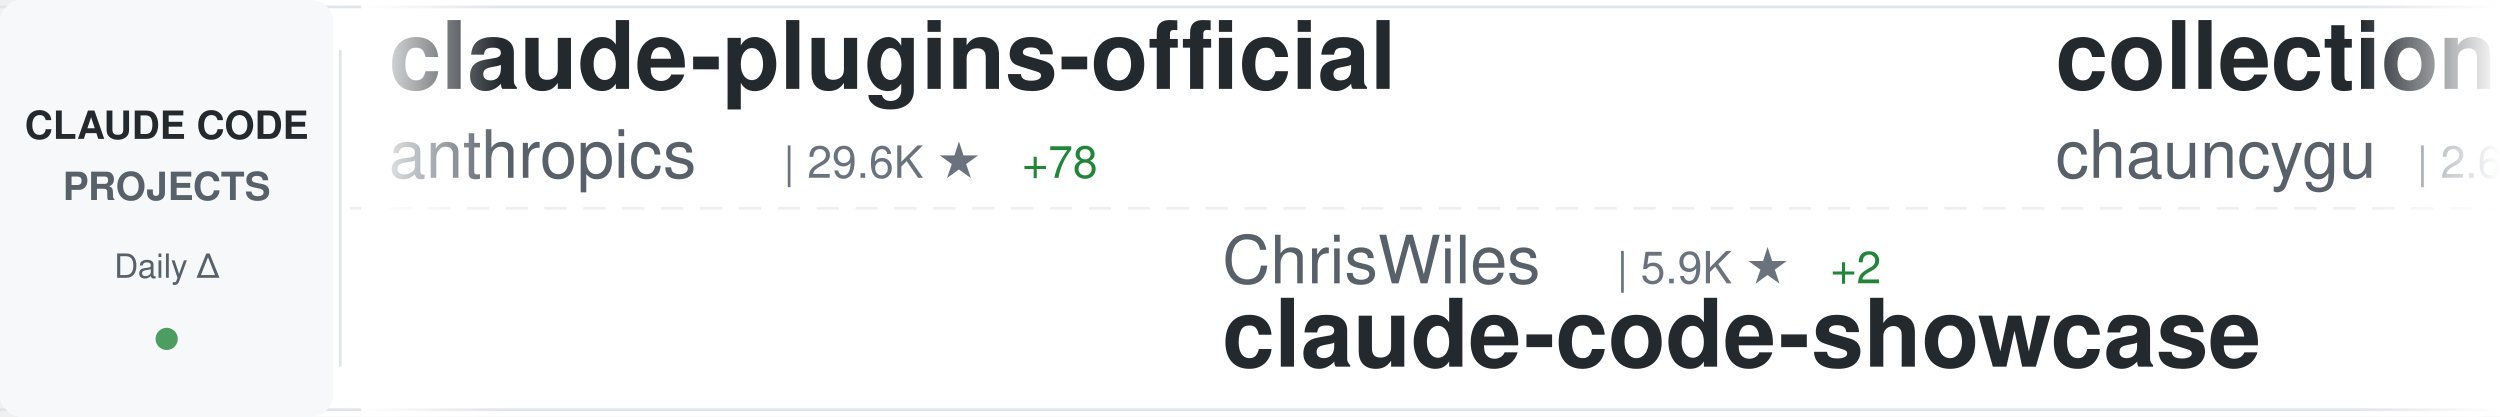
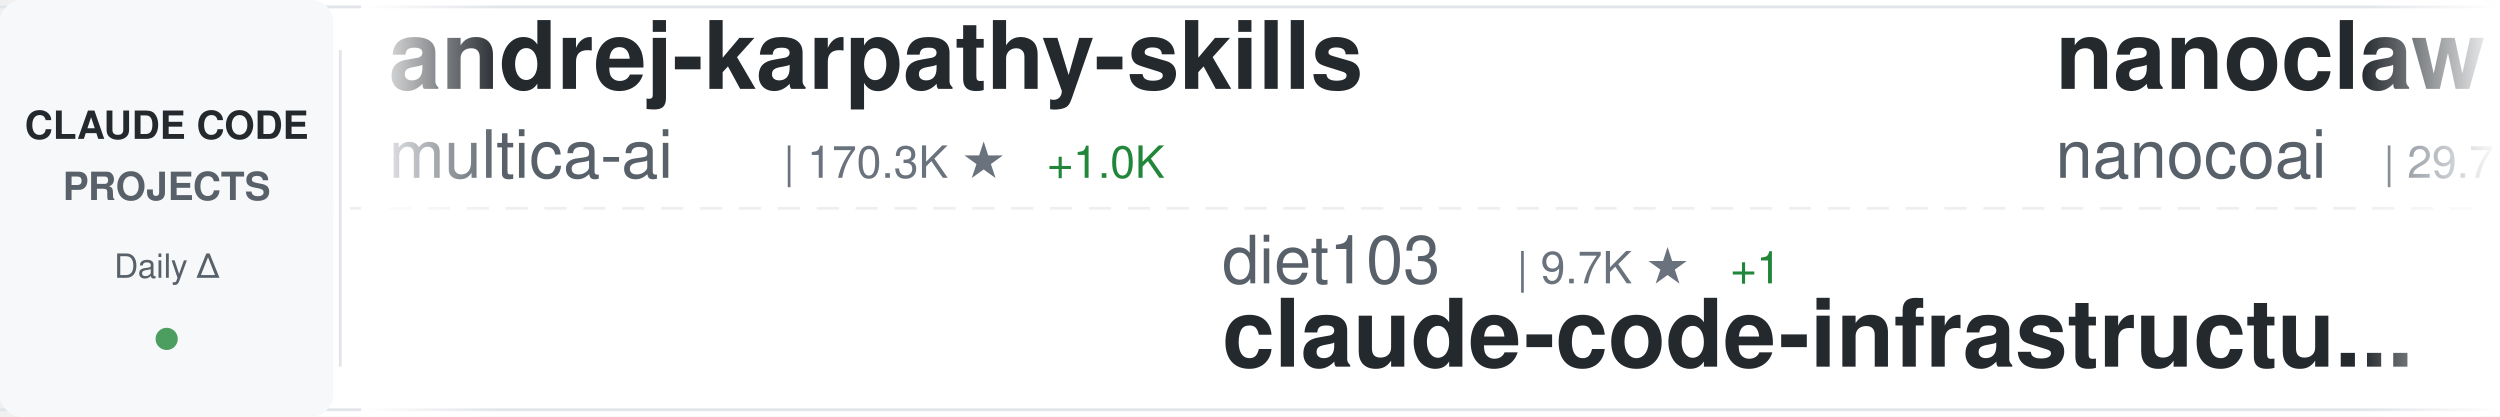
<svg xmlns="http://www.w3.org/2000/svg" width="900" height="150">
  <defs>
    <linearGradient id="awesomeLeftFade" x1="0%" y1="0%" x2="100%" y2="0%">
      <stop offset="0%" style="stop-color:#ffffff;stop-opacity:1" />
      <stop offset="100%" style="stop-color:#ffffff;stop-opacity:0" />
    </linearGradient>
    <linearGradient id="awesomeRightFade" x1="0%" y1="0%" x2="100%" y2="0%">
      <stop offset="0%" style="stop-color:#ffffff;stop-opacity:0" />
      <stop offset="100%" style="stop-color:#ffffff;stop-opacity:1" />
    </linearGradient>
  </defs>
  <rect width="900" height="150" fill="#ffffff" rx="8" />
  <rect x="0" y="2" width="900" height="1" fill="#e1e4e8" />
  <rect x="0" y="147" width="900" height="1" fill="#e1e4e8" />
  <line x1="0" y1="75" x2="900" y2="75" stroke="#e1e4e8" stroke-width="1" stroke-dasharray="8 6" opacity="0.6" />
  <rect x="0" y="0" width="120" height="150" fill="#f6f8fa" rx="8" />
  <text x="60" y="50" font-family="-apple-system, BlinkMacSystemFont, 'Segoe UI', Helvetica, Arial, sans-serif" font-size="14" font-weight="600" fill="#24292e" text-anchor="middle">CLAUDE CODE</text>
  <text x="60" y="72" font-family="-apple-system, BlinkMacSystemFont, 'Segoe UI', Helvetica, Arial, sans-serif" font-size="14" font-weight="600" fill="#586069" text-anchor="middle">PROJECTS</text>
  <text x="60" y="100" font-family="-apple-system, BlinkMacSystemFont, 'Segoe UI', Helvetica, Arial, sans-serif" font-size="12" font-weight="500" fill="#586069" text-anchor="middle">Daily Δ</text>
  <circle cx="60" cy="122" r="4" fill="#22863a" opacity="0.8" />
  <rect x="122" y="18" width="1" height="114" fill="#e1e4e8" />
  <clipPath id="awesomeTickerClip">
    <rect x="130" y="0" width="770" height="150" />
  </clipPath>
  <g clip-path="url(#awesomeTickerClip)">
    <g id="awesomeTickerItems">
      <animateTransform attributeName="transform" attributeType="XML" type="translate" from="0 0" to="-3000 0" dur="54s" repeatCount="indefinite" />
      <g transform="translate(0, 0)">
-         <text x="140" y="32" font-family="-apple-system, BlinkMacSystemFont, 'Segoe UI', Helvetica, Arial, sans-serif" font-size="34" font-weight="600" fill="#24292e">claude-plugins-official</text>
-         <text x="140" y="64" font-family="-apple-system, BlinkMacSystemFont, 'Segoe UI', Helvetica, Arial, sans-serif" font-size="24" font-weight="400" fill="#586069">anthropics</text>
-         <text x="282" y="64" font-family="-apple-system, BlinkMacSystemFont, 'Segoe UI', Helvetica, Arial, sans-serif" font-size="16" font-weight="500" fill="#6a737d">| 29.6K ★</text>
-         <text x="368" y="64" font-family="-apple-system, BlinkMacSystemFont, 'Segoe UI', Helvetica, Arial, sans-serif" font-size="16" font-weight="500" fill="#22863a"> +78</text>
+         <text x="140" y="32" font-family="-apple-system, BlinkMacSystemFont, 'Segoe UI', Helvetica, Arial, sans-serif" font-size="34" font-weight="600" fill="#24292e">andrej-karpathy-skills</text>
+         <text x="140" y="64" font-family="-apple-system, BlinkMacSystemFont, 'Segoe UI', Helvetica, Arial, sans-serif" font-size="24" font-weight="400" fill="#586069">multica-ai</text>
+         <text x="282" y="64" font-family="-apple-system, BlinkMacSystemFont, 'Segoe UI', Helvetica, Arial, sans-serif" font-size="16" font-weight="500" fill="#6a737d">| 170.3K ★</text>
+         <text x="377" y="64" font-family="-apple-system, BlinkMacSystemFont, 'Segoe UI', Helvetica, Arial, sans-serif" font-size="16" font-weight="500" fill="#22863a"> +1.0K</text>
      </g>
      <g transform="translate(300, 0)">
-         <text x="140" y="102" font-family="-apple-system, BlinkMacSystemFont, 'Segoe UI', Helvetica, Arial, sans-serif" font-size="24" font-weight="400" fill="#586069">ChrisWiles</text>
-         <text x="282" y="102" font-family="-apple-system, BlinkMacSystemFont, 'Segoe UI', Helvetica, Arial, sans-serif" font-size="16" font-weight="500" fill="#6a737d">| 5.9K ★</text>
-         <text x="359" y="102" font-family="-apple-system, BlinkMacSystemFont, 'Segoe UI', Helvetica, Arial, sans-serif" font-size="16" font-weight="500" fill="#22863a"> +2</text>
-         <text x="140" y="132" font-family="-apple-system, BlinkMacSystemFont, 'Segoe UI', Helvetica, Arial, sans-serif" font-size="34" font-weight="600" fill="#24292e">claude-code-showcase</text>
+         <text x="140" y="102" font-family="-apple-system, BlinkMacSystemFont, 'Segoe UI', Helvetica, Arial, sans-serif" font-size="24" font-weight="400" fill="#586069">diet103</text>
+         <text x="246" y="102" font-family="-apple-system, BlinkMacSystemFont, 'Segoe UI', Helvetica, Arial, sans-serif" font-size="16" font-weight="500" fill="#6a737d">| 9.7K ★</text>
+         <text x="323" y="102" font-family="-apple-system, BlinkMacSystemFont, 'Segoe UI', Helvetica, Arial, sans-serif" font-size="16" font-weight="500" fill="#22863a"> +1</text>
+         <text x="140" y="132" font-family="-apple-system, BlinkMacSystemFont, 'Segoe UI', Helvetica, Arial, sans-serif" font-size="34" font-weight="600" fill="#24292e">claude-code-infrastructu...</text>
      </g>
      <g transform="translate(600, 0)">
-         <text x="140" y="32" font-family="-apple-system, BlinkMacSystemFont, 'Segoe UI', Helvetica, Arial, sans-serif" font-size="34" font-weight="600" fill="#24292e">collection-claude-code-s...</text>
-         <text x="140" y="64" font-family="-apple-system, BlinkMacSystemFont, 'Segoe UI', Helvetica, Arial, sans-serif" font-size="24" font-weight="400" fill="#586069">chauncygu</text>
-         <text x="270" y="64" font-family="-apple-system, BlinkMacSystemFont, 'Segoe UI', Helvetica, Arial, sans-serif" font-size="16" font-weight="500" fill="#6a737d">| 2.6K ★</text>
-         <text x="347" y="64" font-family="-apple-system, BlinkMacSystemFont, 'Segoe UI', Helvetica, Arial, sans-serif" font-size="16" font-weight="500" fill="#22863a"> +8</text>
+         <text x="140" y="32" font-family="-apple-system, BlinkMacSystemFont, 'Segoe UI', Helvetica, Arial, sans-serif" font-size="34" font-weight="600" fill="#24292e">nanoclaw</text>
+         <text x="140" y="64" font-family="-apple-system, BlinkMacSystemFont, 'Segoe UI', Helvetica, Arial, sans-serif" font-size="24" font-weight="400" fill="#586069">nanocoai</text>
+         <text x="258" y="64" font-family="-apple-system, BlinkMacSystemFont, 'Segoe UI', Helvetica, Arial, sans-serif" font-size="16" font-weight="500" fill="#6a737d">| 29.7K ★</text>
+         <text x="344" y="64" font-family="-apple-system, BlinkMacSystemFont, 'Segoe UI', Helvetica, Arial, sans-serif" font-size="16" font-weight="500" fill="#22863a"> +15</text>
      </g>
      <g transform="translate(900, 0)">
-         <text x="140" y="102" font-family="-apple-system, BlinkMacSystemFont, 'Segoe UI', Helvetica, Arial, sans-serif" font-size="24" font-weight="400" fill="#586069">edmund-io</text>
-         <text x="270" y="102" font-family="-apple-system, BlinkMacSystemFont, 'Segoe UI', Helvetica, Arial, sans-serif" font-size="16" font-weight="500" fill="#6a737d">| 1.5K ★</text>
-         <text x="347" y="102" font-family="-apple-system, BlinkMacSystemFont, 'Segoe UI', Helvetica, Arial, sans-serif" font-size="16" font-weight="500" fill="#22863a"> +2</text>
-         <text x="140" y="132" font-family="-apple-system, BlinkMacSystemFont, 'Segoe UI', Helvetica, Arial, sans-serif" font-size="34" font-weight="600" fill="#24292e">edmunds-claude-code</text>
+         <text x="140" y="102" font-family="-apple-system, BlinkMacSystemFont, 'Segoe UI', Helvetica, Arial, sans-serif" font-size="24" font-weight="400" fill="#586069">pedrohcgs</text>
+         <text x="270" y="102" font-family="-apple-system, BlinkMacSystemFont, 'Segoe UI', Helvetica, Arial, sans-serif" font-size="16" font-weight="500" fill="#6a737d">| 1.2K ★</text>
+         <text x="347" y="102" font-family="-apple-system, BlinkMacSystemFont, 'Segoe UI', Helvetica, Arial, sans-serif" font-size="16" font-weight="500" fill="#22863a"> +3</text>
+         <text x="140" y="132" font-family="-apple-system, BlinkMacSystemFont, 'Segoe UI', Helvetica, Arial, sans-serif" font-size="34" font-weight="600" fill="#24292e">claude-code-my-workflow</text>
      </g>
      <g transform="translate(1200, 0)">
-         <text x="140" y="32" font-family="-apple-system, BlinkMacSystemFont, 'Segoe UI', Helvetica, Arial, sans-serif" font-size="34" font-weight="600" fill="#24292e">claude-code-source</text>
-         <text x="140" y="64" font-family="-apple-system, BlinkMacSystemFont, 'Segoe UI', Helvetica, Arial, sans-serif" font-size="24" font-weight="400" fill="#586069">AprilNEA</text>
-         <text x="258" y="64" font-family="-apple-system, BlinkMacSystemFont, 'Segoe UI', Helvetica, Arial, sans-serif" font-size="16" font-weight="500" fill="#6a737d">| 385 ★</text>
-         <text x="326" y="64" font-family="-apple-system, BlinkMacSystemFont, 'Segoe UI', Helvetica, Arial, sans-serif" font-size="16" font-weight="500" fill="#22863a"> +1</text>
+         <text x="140" y="32" font-family="-apple-system, BlinkMacSystemFont, 'Segoe UI', Helvetica, Arial, sans-serif" font-size="34" font-weight="600" fill="#24292e">Claude-Code-Workflow</text>
+         <text x="140" y="64" font-family="-apple-system, BlinkMacSystemFont, 'Segoe UI', Helvetica, Arial, sans-serif" font-size="24" font-weight="400" fill="#586069">catlog22</text>
+         <text x="258" y="64" font-family="-apple-system, BlinkMacSystemFont, 'Segoe UI', Helvetica, Arial, sans-serif" font-size="16" font-weight="500" fill="#6a737d">| 2.1K ★</text>
+         <text x="335" y="64" font-family="-apple-system, BlinkMacSystemFont, 'Segoe UI', Helvetica, Arial, sans-serif" font-size="16" font-weight="500" fill="#22863a"> +2</text>
      </g>
      <g transform="translate(1500, 0)">
-         <text x="140" y="102" font-family="-apple-system, BlinkMacSystemFont, 'Segoe UI', Helvetica, Arial, sans-serif" font-size="24" font-weight="400" fill="#586069">router-for-me</text>
-         <text x="318" y="102" font-family="-apple-system, BlinkMacSystemFont, 'Segoe UI', Helvetica, Arial, sans-serif" font-size="16" font-weight="500" fill="#6a737d">| 36.4K ★</text>
-         <text x="404" y="102" font-family="-apple-system, BlinkMacSystemFont, 'Segoe UI', Helvetica, Arial, sans-serif" font-size="16" font-weight="500" fill="#22863a"> +134</text>
-         <text x="140" y="132" font-family="-apple-system, BlinkMacSystemFont, 'Segoe UI', Helvetica, Arial, sans-serif" font-size="34" font-weight="600" fill="#24292e">CLIProxyAPI</text>
+         <text x="140" y="102" font-family="-apple-system, BlinkMacSystemFont, 'Segoe UI', Helvetica, Arial, sans-serif" font-size="24" font-weight="400" fill="#586069">hangsman</text>
+         <text x="258" y="102" font-family="-apple-system, BlinkMacSystemFont, 'Segoe UI', Helvetica, Arial, sans-serif" font-size="16" font-weight="500" fill="#6a737d">| 781 ★</text>
+         <text x="140" y="132" font-family="-apple-system, BlinkMacSystemFont, 'Segoe UI', Helvetica, Arial, sans-serif" font-size="34" font-weight="600" fill="#24292e">claude-code-source</text>
      </g>
      <g transform="translate(1800, 0)">
-         <text x="140" y="32" font-family="-apple-system, BlinkMacSystemFont, 'Segoe UI', Helvetica, Arial, sans-serif" font-size="34" font-weight="600" fill="#24292e">claude-code-plugins-plus...</text>
-         <text x="140" y="64" font-family="-apple-system, BlinkMacSystemFont, 'Segoe UI', Helvetica, Arial, sans-serif" font-size="24" font-weight="400" fill="#586069">jeremylongshore</text>
-         <text x="342" y="64" font-family="-apple-system, BlinkMacSystemFont, 'Segoe UI', Helvetica, Arial, sans-serif" font-size="16" font-weight="500" fill="#6a737d">| 2.3K ★</text>
-         <text x="419" y="64" font-family="-apple-system, BlinkMacSystemFont, 'Segoe UI', Helvetica, Arial, sans-serif" font-size="16" font-weight="500" fill="#22863a"> +5</text>
+         <text x="140" y="32" font-family="-apple-system, BlinkMacSystemFont, 'Segoe UI', Helvetica, Arial, sans-serif" font-size="34" font-weight="600" fill="#24292e">claude-code-analysis</text>
+         <text x="140" y="64" font-family="-apple-system, BlinkMacSystemFont, 'Segoe UI', Helvetica, Arial, sans-serif" font-size="24" font-weight="400" fill="#586069">liuup</text>
+         <text x="222" y="64" font-family="-apple-system, BlinkMacSystemFont, 'Segoe UI', Helvetica, Arial, sans-serif" font-size="16" font-weight="500" fill="#6a737d">| 3.0K ★</text>
+         <text x="299" y="64" font-family="-apple-system, BlinkMacSystemFont, 'Segoe UI', Helvetica, Arial, sans-serif" font-size="16" font-weight="500" fill="#22863a"> +12</text>
      </g>
      <g transform="translate(2100, 0)">
-         <text x="140" y="102" font-family="-apple-system, BlinkMacSystemFont, 'Segoe UI', Helvetica, Arial, sans-serif" font-size="24" font-weight="400" fill="#586069">JrCx7scC</text>
-         <text x="258" y="102" font-family="-apple-system, BlinkMacSystemFont, 'Segoe UI', Helvetica, Arial, sans-serif" font-size="16" font-weight="500" fill="#6a737d">| 370 ★</text>
-         <text x="140" y="132" font-family="-apple-system, BlinkMacSystemFont, 'Segoe UI', Helvetica, Arial, sans-serif" font-size="34" font-weight="600" fill="#24292e">claude-code-source</text>
+         <text x="140" y="102" font-family="-apple-system, BlinkMacSystemFont, 'Segoe UI', Helvetica, Arial, sans-serif" font-size="24" font-weight="400" fill="#586069">777genius</text>
+         <text x="270" y="102" font-family="-apple-system, BlinkMacSystemFont, 'Segoe UI', Helvetica, Arial, sans-serif" font-size="16" font-weight="500" fill="#6a737d">| 914 ★</text>
+         <text x="140" y="132" font-family="-apple-system, BlinkMacSystemFont, 'Segoe UI', Helvetica, Arial, sans-serif" font-size="34" font-weight="600" fill="#24292e">claude-code-source-code</text>
      </g>
      <g transform="translate(2400, 0)">
-         <text x="140" y="32" font-family="-apple-system, BlinkMacSystemFont, 'Segoe UI', Helvetica, Arial, sans-serif" font-size="34" font-weight="600" fill="#24292e">Claude-Code-Usage-Monito...</text>
-         <text x="140" y="64" font-family="-apple-system, BlinkMacSystemFont, 'Segoe UI', Helvetica, Arial, sans-serif" font-size="24" font-weight="400" fill="#586069">Maciek-roboblog</text>
-         <text x="342" y="64" font-family="-apple-system, BlinkMacSystemFont, 'Segoe UI', Helvetica, Arial, sans-serif" font-size="16" font-weight="500" fill="#6a737d">| 8.2K ★</text>
-         <text x="419" y="64" font-family="-apple-system, BlinkMacSystemFont, 'Segoe UI', Helvetica, Arial, sans-serif" font-size="16" font-weight="500" fill="#22863a"> +3</text>
+         <text x="140" y="32" font-family="-apple-system, BlinkMacSystemFont, 'Segoe UI', Helvetica, Arial, sans-serif" font-size="34" font-weight="600" fill="#24292e">claude-code-proxy</text>
+         <text x="140" y="64" font-family="-apple-system, BlinkMacSystemFont, 'Segoe UI', Helvetica, Arial, sans-serif" font-size="24" font-weight="400" fill="#586069">fuergaosi233</text>
+         <text x="306" y="64" font-family="-apple-system, BlinkMacSystemFont, 'Segoe UI', Helvetica, Arial, sans-serif" font-size="16" font-weight="500" fill="#6a737d">| 2.7K ★</text>
      </g>
      <g transform="translate(2700, 0)">
        <text x="140" y="102" font-family="-apple-system, BlinkMacSystemFont, 'Segoe UI', Helvetica, Arial, sans-serif" font-size="24" font-weight="400" fill="#586069">Cranot</text>
        <text x="234" y="102" font-family="-apple-system, BlinkMacSystemFont, 'Segoe UI', Helvetica, Arial, sans-serif" font-size="16" font-weight="500" fill="#6a737d">| 2.8K ★</text>
        <text x="311" y="102" font-family="-apple-system, BlinkMacSystemFont, 'Segoe UI', Helvetica, Arial, sans-serif" font-size="16" font-weight="500" fill="#22863a"> +1</text>
        <text x="140" y="132" font-family="-apple-system, BlinkMacSystemFont, 'Segoe UI', Helvetica, Arial, sans-serif" font-size="34" font-weight="600" fill="#24292e">claude-code-guide</text>
      </g>
      <g transform="translate(3000, 0)">
-         <text x="140" y="32" font-family="-apple-system, BlinkMacSystemFont, 'Segoe UI', Helvetica, Arial, sans-serif" font-size="34" font-weight="600" fill="#24292e">claude-plugins-official</text>
-         <text x="140" y="64" font-family="-apple-system, BlinkMacSystemFont, 'Segoe UI', Helvetica, Arial, sans-serif" font-size="24" font-weight="400" fill="#586069">anthropics</text>
-         <text x="282" y="64" font-family="-apple-system, BlinkMacSystemFont, 'Segoe UI', Helvetica, Arial, sans-serif" font-size="16" font-weight="500" fill="#6a737d">| 29.6K ★</text>
-         <text x="368" y="64" font-family="-apple-system, BlinkMacSystemFont, 'Segoe UI', Helvetica, Arial, sans-serif" font-size="16" font-weight="500" fill="#22863a"> +78</text>
+         <text x="140" y="32" font-family="-apple-system, BlinkMacSystemFont, 'Segoe UI', Helvetica, Arial, sans-serif" font-size="34" font-weight="600" fill="#24292e">andrej-karpathy-skills</text>
+         <text x="140" y="64" font-family="-apple-system, BlinkMacSystemFont, 'Segoe UI', Helvetica, Arial, sans-serif" font-size="24" font-weight="400" fill="#586069">multica-ai</text>
+         <text x="282" y="64" font-family="-apple-system, BlinkMacSystemFont, 'Segoe UI', Helvetica, Arial, sans-serif" font-size="16" font-weight="500" fill="#6a737d">| 170.3K ★</text>
+         <text x="377" y="64" font-family="-apple-system, BlinkMacSystemFont, 'Segoe UI', Helvetica, Arial, sans-serif" font-size="16" font-weight="500" fill="#22863a"> +1.0K</text>
      </g>
      <g transform="translate(3300, 0)">
-         <text x="140" y="102" font-family="-apple-system, BlinkMacSystemFont, 'Segoe UI', Helvetica, Arial, sans-serif" font-size="24" font-weight="400" fill="#586069">ChrisWiles</text>
-         <text x="282" y="102" font-family="-apple-system, BlinkMacSystemFont, 'Segoe UI', Helvetica, Arial, sans-serif" font-size="16" font-weight="500" fill="#6a737d">| 5.9K ★</text>
-         <text x="359" y="102" font-family="-apple-system, BlinkMacSystemFont, 'Segoe UI', Helvetica, Arial, sans-serif" font-size="16" font-weight="500" fill="#22863a"> +2</text>
-         <text x="140" y="132" font-family="-apple-system, BlinkMacSystemFont, 'Segoe UI', Helvetica, Arial, sans-serif" font-size="34" font-weight="600" fill="#24292e">claude-code-showcase</text>
+         <text x="140" y="102" font-family="-apple-system, BlinkMacSystemFont, 'Segoe UI', Helvetica, Arial, sans-serif" font-size="24" font-weight="400" fill="#586069">diet103</text>
+         <text x="246" y="102" font-family="-apple-system, BlinkMacSystemFont, 'Segoe UI', Helvetica, Arial, sans-serif" font-size="16" font-weight="500" fill="#6a737d">| 9.7K ★</text>
+         <text x="323" y="102" font-family="-apple-system, BlinkMacSystemFont, 'Segoe UI', Helvetica, Arial, sans-serif" font-size="16" font-weight="500" fill="#22863a"> +1</text>
+         <text x="140" y="132" font-family="-apple-system, BlinkMacSystemFont, 'Segoe UI', Helvetica, Arial, sans-serif" font-size="34" font-weight="600" fill="#24292e">claude-code-infrastructu...</text>
      </g>
      <g transform="translate(3600, 0)">
-         <text x="140" y="32" font-family="-apple-system, BlinkMacSystemFont, 'Segoe UI', Helvetica, Arial, sans-serif" font-size="34" font-weight="600" fill="#24292e">collection-claude-code-s...</text>
-         <text x="140" y="64" font-family="-apple-system, BlinkMacSystemFont, 'Segoe UI', Helvetica, Arial, sans-serif" font-size="24" font-weight="400" fill="#586069">chauncygu</text>
-         <text x="270" y="64" font-family="-apple-system, BlinkMacSystemFont, 'Segoe UI', Helvetica, Arial, sans-serif" font-size="16" font-weight="500" fill="#6a737d">| 2.6K ★</text>
-         <text x="347" y="64" font-family="-apple-system, BlinkMacSystemFont, 'Segoe UI', Helvetica, Arial, sans-serif" font-size="16" font-weight="500" fill="#22863a"> +8</text>
+         <text x="140" y="32" font-family="-apple-system, BlinkMacSystemFont, 'Segoe UI', Helvetica, Arial, sans-serif" font-size="34" font-weight="600" fill="#24292e">nanoclaw</text>
+         <text x="140" y="64" font-family="-apple-system, BlinkMacSystemFont, 'Segoe UI', Helvetica, Arial, sans-serif" font-size="24" font-weight="400" fill="#586069">nanocoai</text>
+         <text x="258" y="64" font-family="-apple-system, BlinkMacSystemFont, 'Segoe UI', Helvetica, Arial, sans-serif" font-size="16" font-weight="500" fill="#6a737d">| 29.7K ★</text>
+         <text x="344" y="64" font-family="-apple-system, BlinkMacSystemFont, 'Segoe UI', Helvetica, Arial, sans-serif" font-size="16" font-weight="500" fill="#22863a"> +15</text>
      </g>
      <g transform="translate(3900, 0)">
-         <text x="140" y="102" font-family="-apple-system, BlinkMacSystemFont, 'Segoe UI', Helvetica, Arial, sans-serif" font-size="24" font-weight="400" fill="#586069">edmund-io</text>
-         <text x="270" y="102" font-family="-apple-system, BlinkMacSystemFont, 'Segoe UI', Helvetica, Arial, sans-serif" font-size="16" font-weight="500" fill="#6a737d">| 1.5K ★</text>
-         <text x="347" y="102" font-family="-apple-system, BlinkMacSystemFont, 'Segoe UI', Helvetica, Arial, sans-serif" font-size="16" font-weight="500" fill="#22863a"> +2</text>
-         <text x="140" y="132" font-family="-apple-system, BlinkMacSystemFont, 'Segoe UI', Helvetica, Arial, sans-serif" font-size="34" font-weight="600" fill="#24292e">edmunds-claude-code</text>
+         <text x="140" y="102" font-family="-apple-system, BlinkMacSystemFont, 'Segoe UI', Helvetica, Arial, sans-serif" font-size="24" font-weight="400" fill="#586069">pedrohcgs</text>
+         <text x="270" y="102" font-family="-apple-system, BlinkMacSystemFont, 'Segoe UI', Helvetica, Arial, sans-serif" font-size="16" font-weight="500" fill="#6a737d">| 1.2K ★</text>
+         <text x="347" y="102" font-family="-apple-system, BlinkMacSystemFont, 'Segoe UI', Helvetica, Arial, sans-serif" font-size="16" font-weight="500" fill="#22863a"> +3</text>
+         <text x="140" y="132" font-family="-apple-system, BlinkMacSystemFont, 'Segoe UI', Helvetica, Arial, sans-serif" font-size="34" font-weight="600" fill="#24292e">claude-code-my-workflow</text>
      </g>
    </g>
  </g>
  <rect x="130" y="0" width="50" height="150" fill="url(#awesomeLeftFade)" />
  <rect x="850" y="0" width="50" height="150" fill="url(#awesomeRightFade)" />
</svg>
